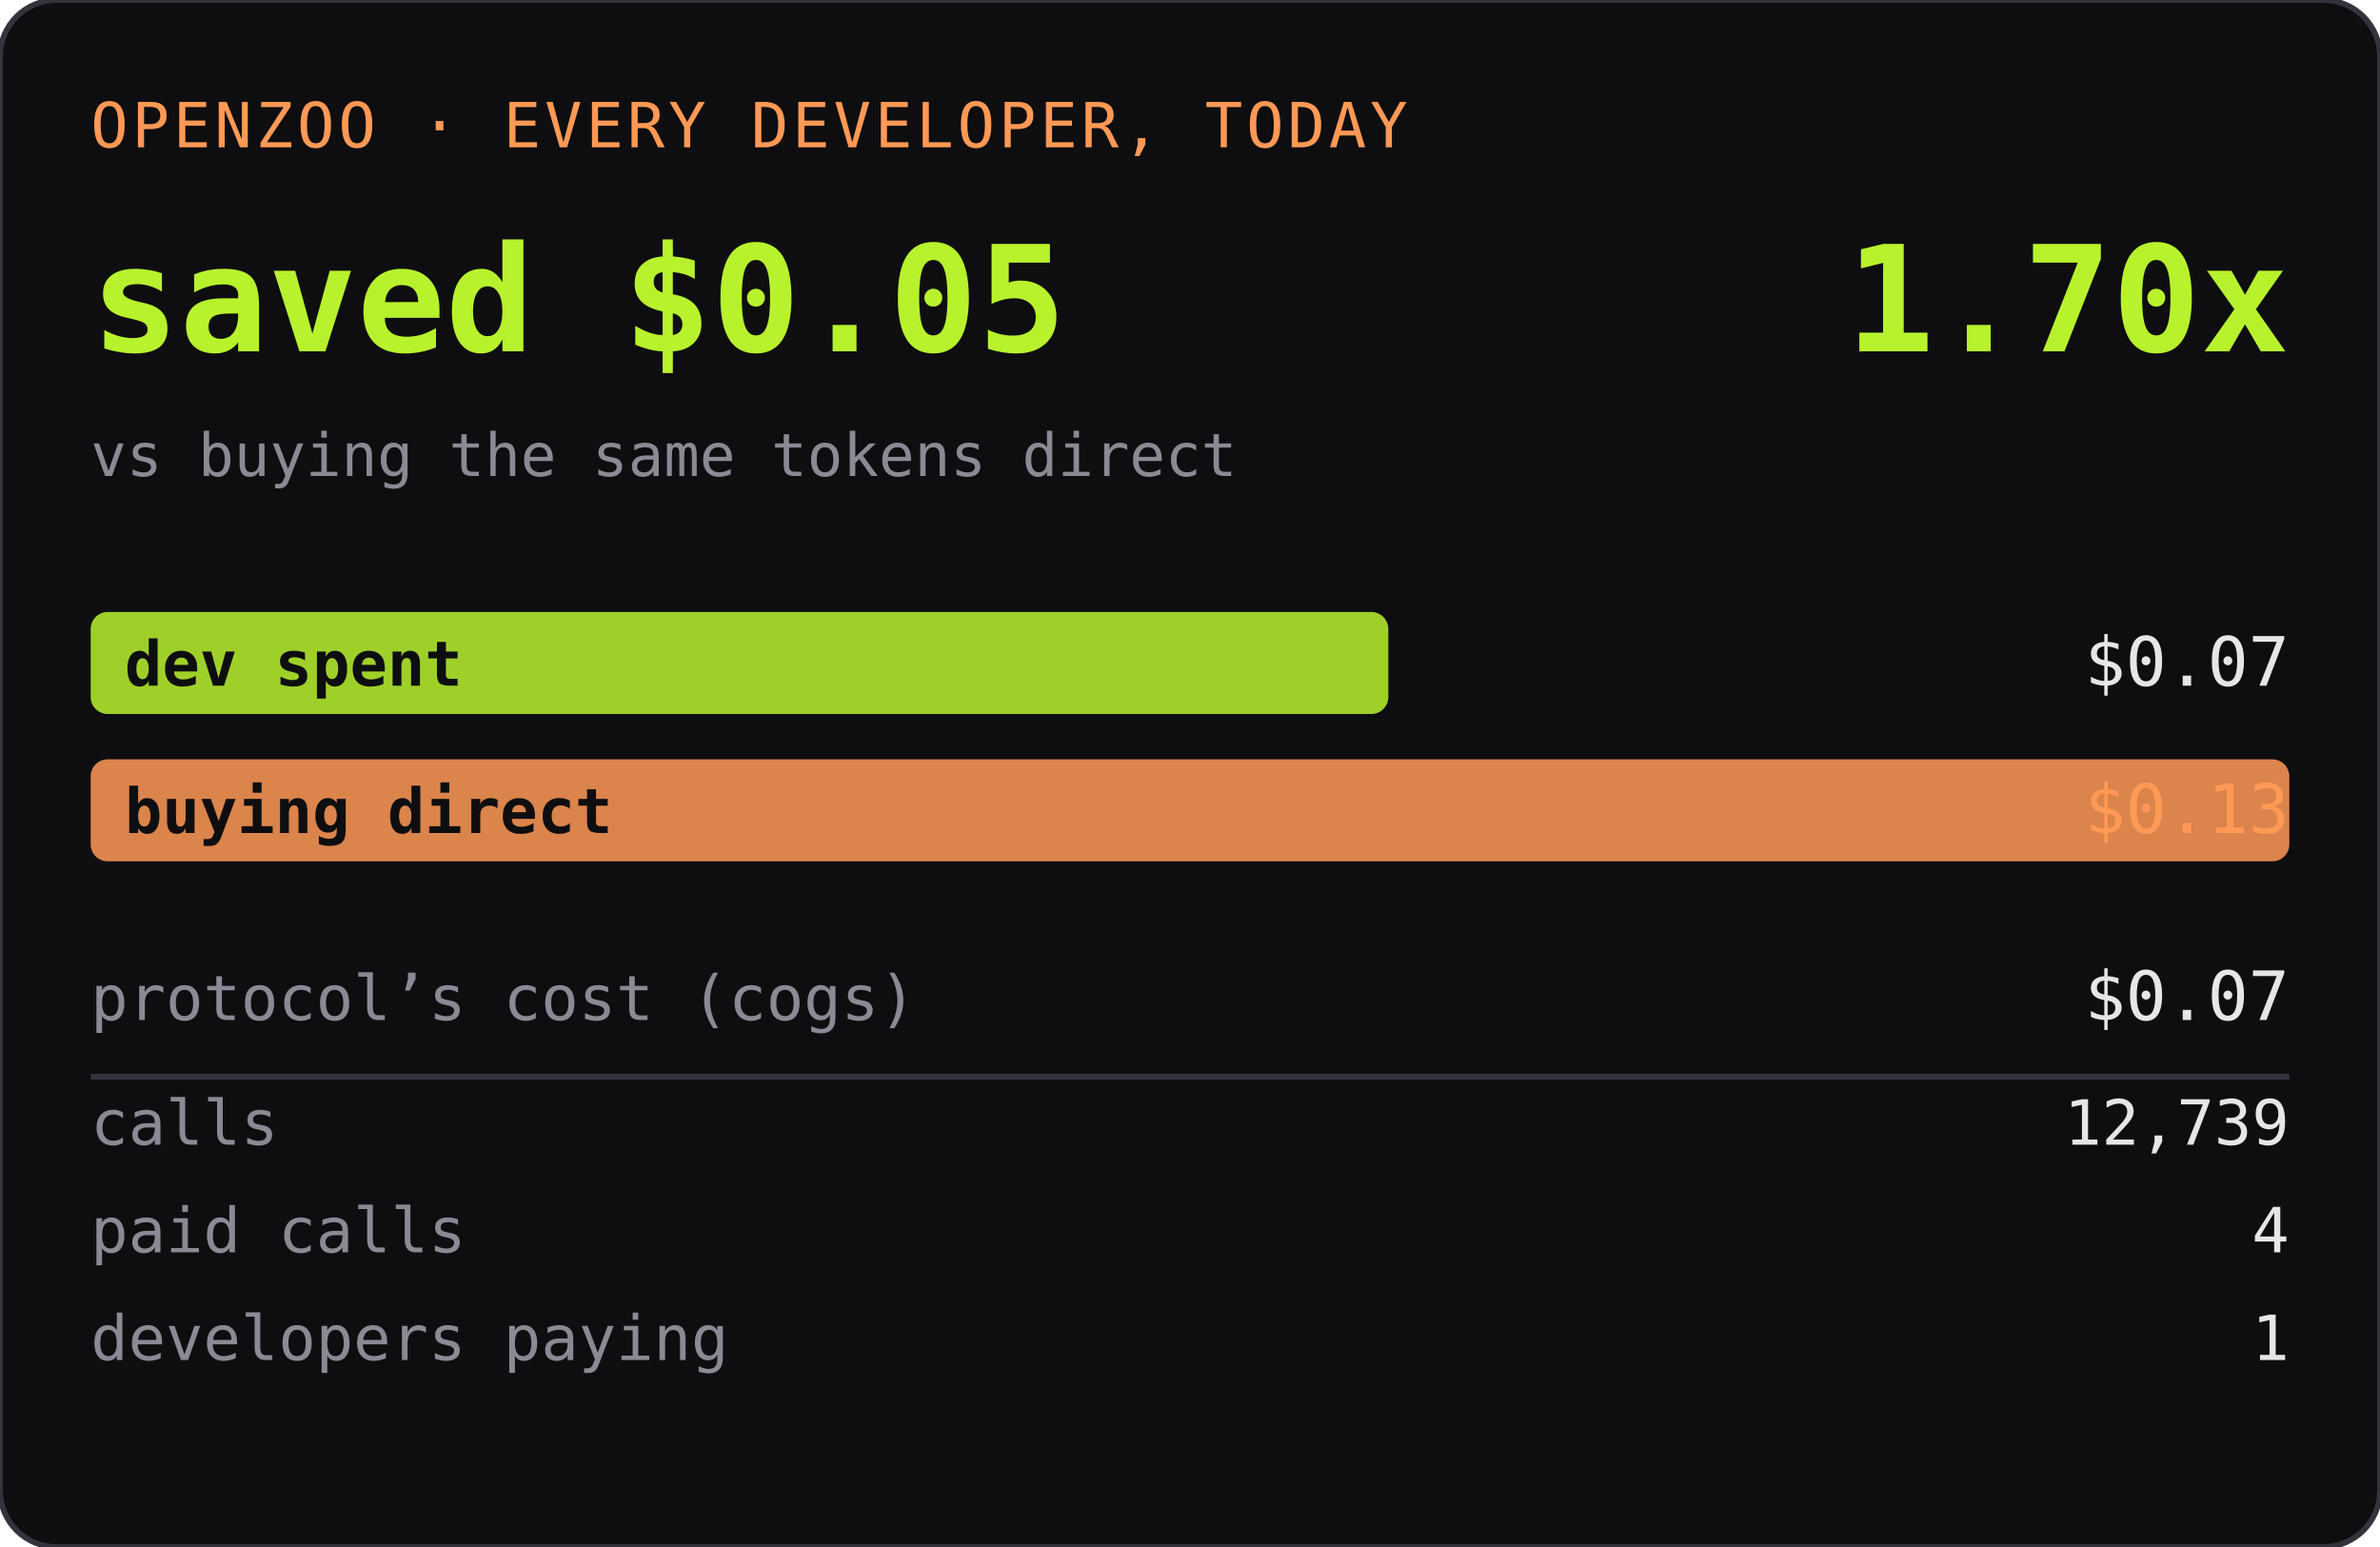
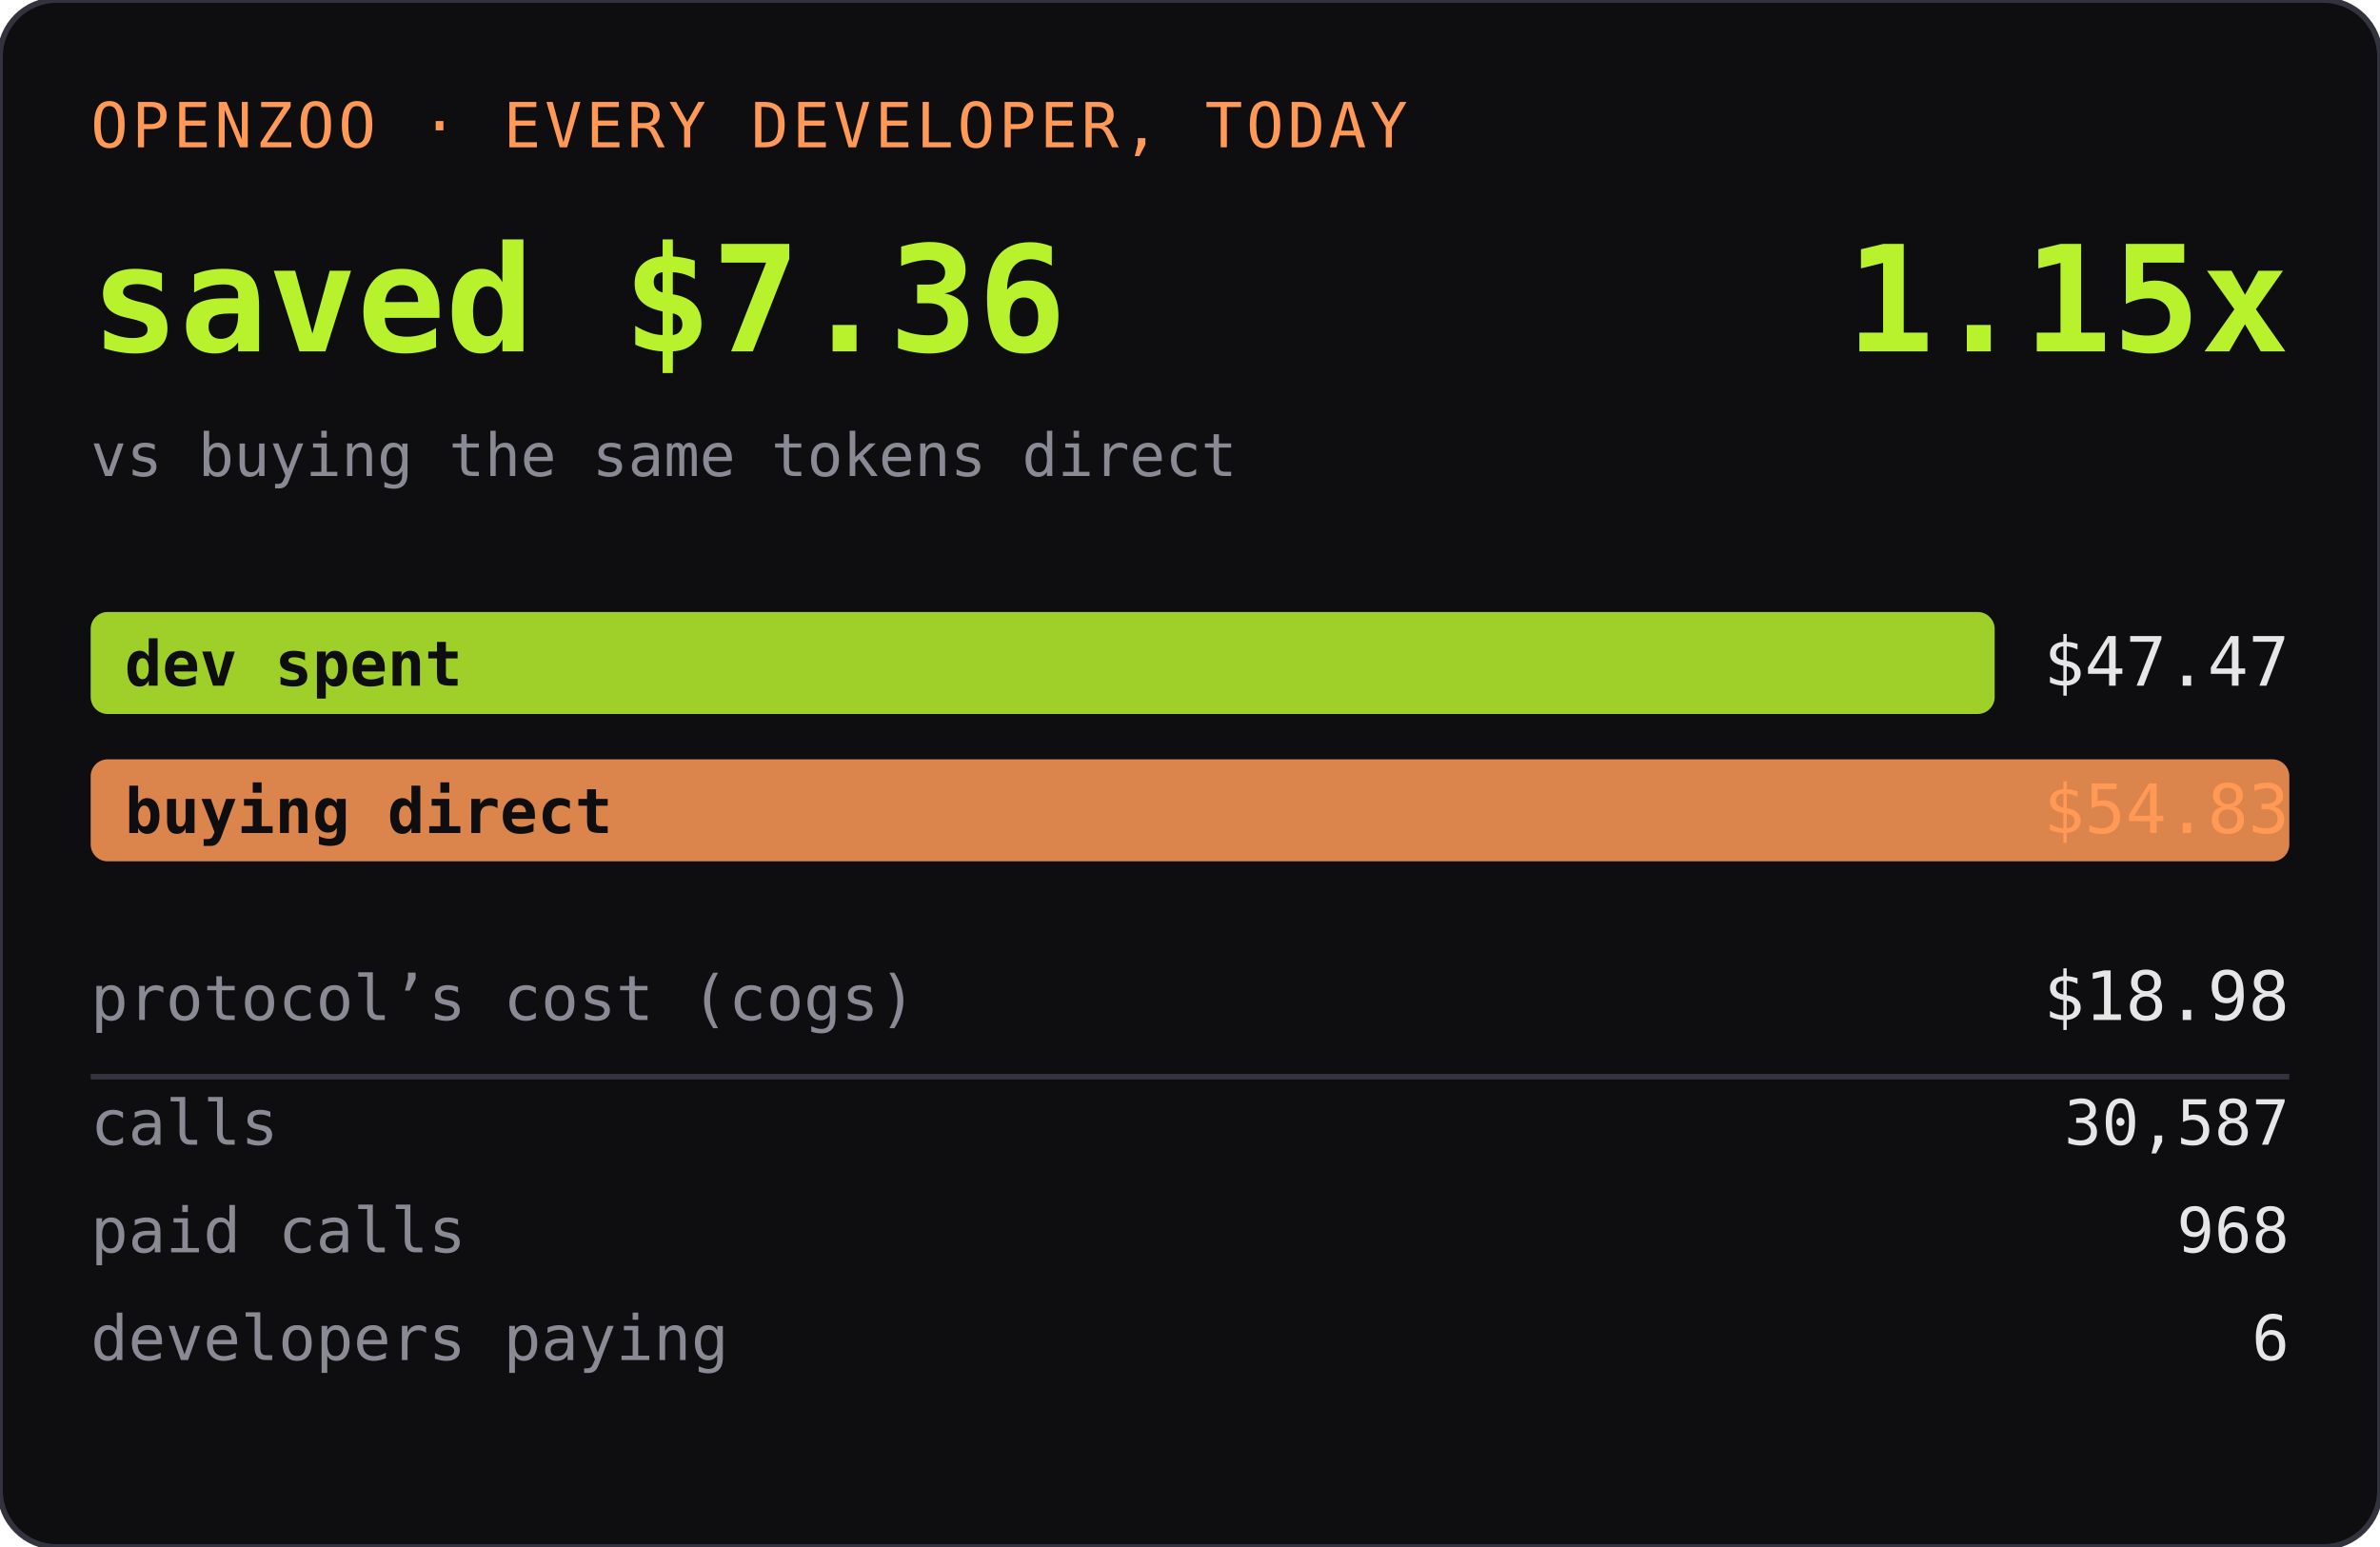
<svg xmlns="http://www.w3.org/2000/svg" width="420" height="273" role="img" aria-label="OPENZOO · EVERY DEVELOPER, TODAY">
  <rect width="420" height="273" rx="10" fill="#0e0e11" />
  <rect width="420" height="273" rx="10" fill="none" stroke="#33333d" />
  <text x="16" y="26" font-family="ui-monospace,SFMono-Regular,Menlo,monospace" font-size="11" fill="#ff9955" letter-spacing="0.06em">OPENZOO · EVERY DEVELOPER, TODAY</text>
-   <text x="16" y="62" font-family="ui-monospace,SFMono-Regular,Menlo,monospace" font-size="26" font-weight="600" fill="#b8f22d">saved $0.05</text>
-   <text x="404" y="62" text-anchor="end" font-family="ui-monospace,SFMono-Regular,Menlo,monospace" font-size="26" font-weight="600" fill="#b8f22d">1.70x</text>
+   <text x="16" y="62" font-family="ui-monospace,SFMono-Regular,Menlo,monospace" font-size="26" font-weight="600" fill="#b8f22d">saved $7.36</text>
+   <text x="404" y="62" text-anchor="end" font-family="ui-monospace,SFMono-Regular,Menlo,monospace" font-size="26" font-weight="600" fill="#b8f22d">1.15x</text>
  <text x="16" y="84" font-family="ui-monospace,SFMono-Regular,Menlo,monospace" font-size="10.5" fill="#8a8a95">vs buying the same tokens direct</text>
-   <rect x="16" y="108" width="229" height="18" rx="3" fill="#b8f22d" opacity="0.85" />
+   <rect x="16" y="108" width="336" height="18" rx="3" fill="#b8f22d" opacity="0.85" />
  <text x="22" y="121" font-family="ui-monospace,SFMono-Regular,Menlo,monospace" font-size="11" fill="#0e0e11" font-weight="600">dev spent</text>
-   <text x="404" y="121" text-anchor="end" font-family="ui-monospace,SFMono-Regular,Menlo,monospace" font-size="12" fill="#e6e6e6">$0.07</text>
+   <text x="404" y="121" text-anchor="end" font-family="ui-monospace,SFMono-Regular,Menlo,monospace" font-size="12" fill="#e6e6e6">$47.47</text>
  <rect x="16" y="134" width="388" height="18" rx="3" fill="#ff9955" opacity="0.85" />
  <text x="22" y="147" font-family="ui-monospace,SFMono-Regular,Menlo,monospace" font-size="11" fill="#0e0e11" font-weight="600">buying direct</text>
-   <text x="404" y="147" text-anchor="end" font-family="ui-monospace,SFMono-Regular,Menlo,monospace" font-size="12" fill="#ff9955">$0.13</text>
+   <text x="404" y="147" text-anchor="end" font-family="ui-monospace,SFMono-Regular,Menlo,monospace" font-size="12" fill="#ff9955">$54.83</text>
  <text x="16" y="180" font-family="ui-monospace,SFMono-Regular,Menlo,monospace" font-size="11" fill="#8a8a95">protocol’s cost (cogs)</text>
-   <text x="404" y="180" text-anchor="end" font-family="ui-monospace,SFMono-Regular,Menlo,monospace" font-size="12" fill="#e6e6e6">$0.07</text>
+   <text x="404" y="180" text-anchor="end" font-family="ui-monospace,SFMono-Regular,Menlo,monospace" font-size="12" fill="#e6e6e6">$18.98</text>
  <line x1="16" y1="190" x2="404" y2="190" stroke="#33333d" />
  <text x="16" y="202" font-family="ui-monospace,SFMono-Regular,Menlo,monospace" font-size="11" fill="#8a8a95">calls</text>
-   <text x="404" y="202" text-anchor="end" font-family="ui-monospace,SFMono-Regular,Menlo,monospace" font-size="11" fill="#e6e6e6">12,739</text>
+   <text x="404" y="202" text-anchor="end" font-family="ui-monospace,SFMono-Regular,Menlo,monospace" font-size="11" fill="#e6e6e6">30,587</text>
  <text x="16" y="221" font-family="ui-monospace,SFMono-Regular,Menlo,monospace" font-size="11" fill="#8a8a95">paid calls</text>
-   <text x="404" y="221" text-anchor="end" font-family="ui-monospace,SFMono-Regular,Menlo,monospace" font-size="11" fill="#e6e6e6">4</text>
+   <text x="404" y="221" text-anchor="end" font-family="ui-monospace,SFMono-Regular,Menlo,monospace" font-size="11" fill="#e6e6e6">968</text>
  <text x="16" y="240" font-family="ui-monospace,SFMono-Regular,Menlo,monospace" font-size="11" fill="#8a8a95">developers paying</text>
-   <text x="404" y="240" text-anchor="end" font-family="ui-monospace,SFMono-Regular,Menlo,monospace" font-size="11" fill="#e6e6e6">1</text>
+   <text x="404" y="240" text-anchor="end" font-family="ui-monospace,SFMono-Regular,Menlo,monospace" font-size="11" fill="#e6e6e6">6</text>
</svg>
